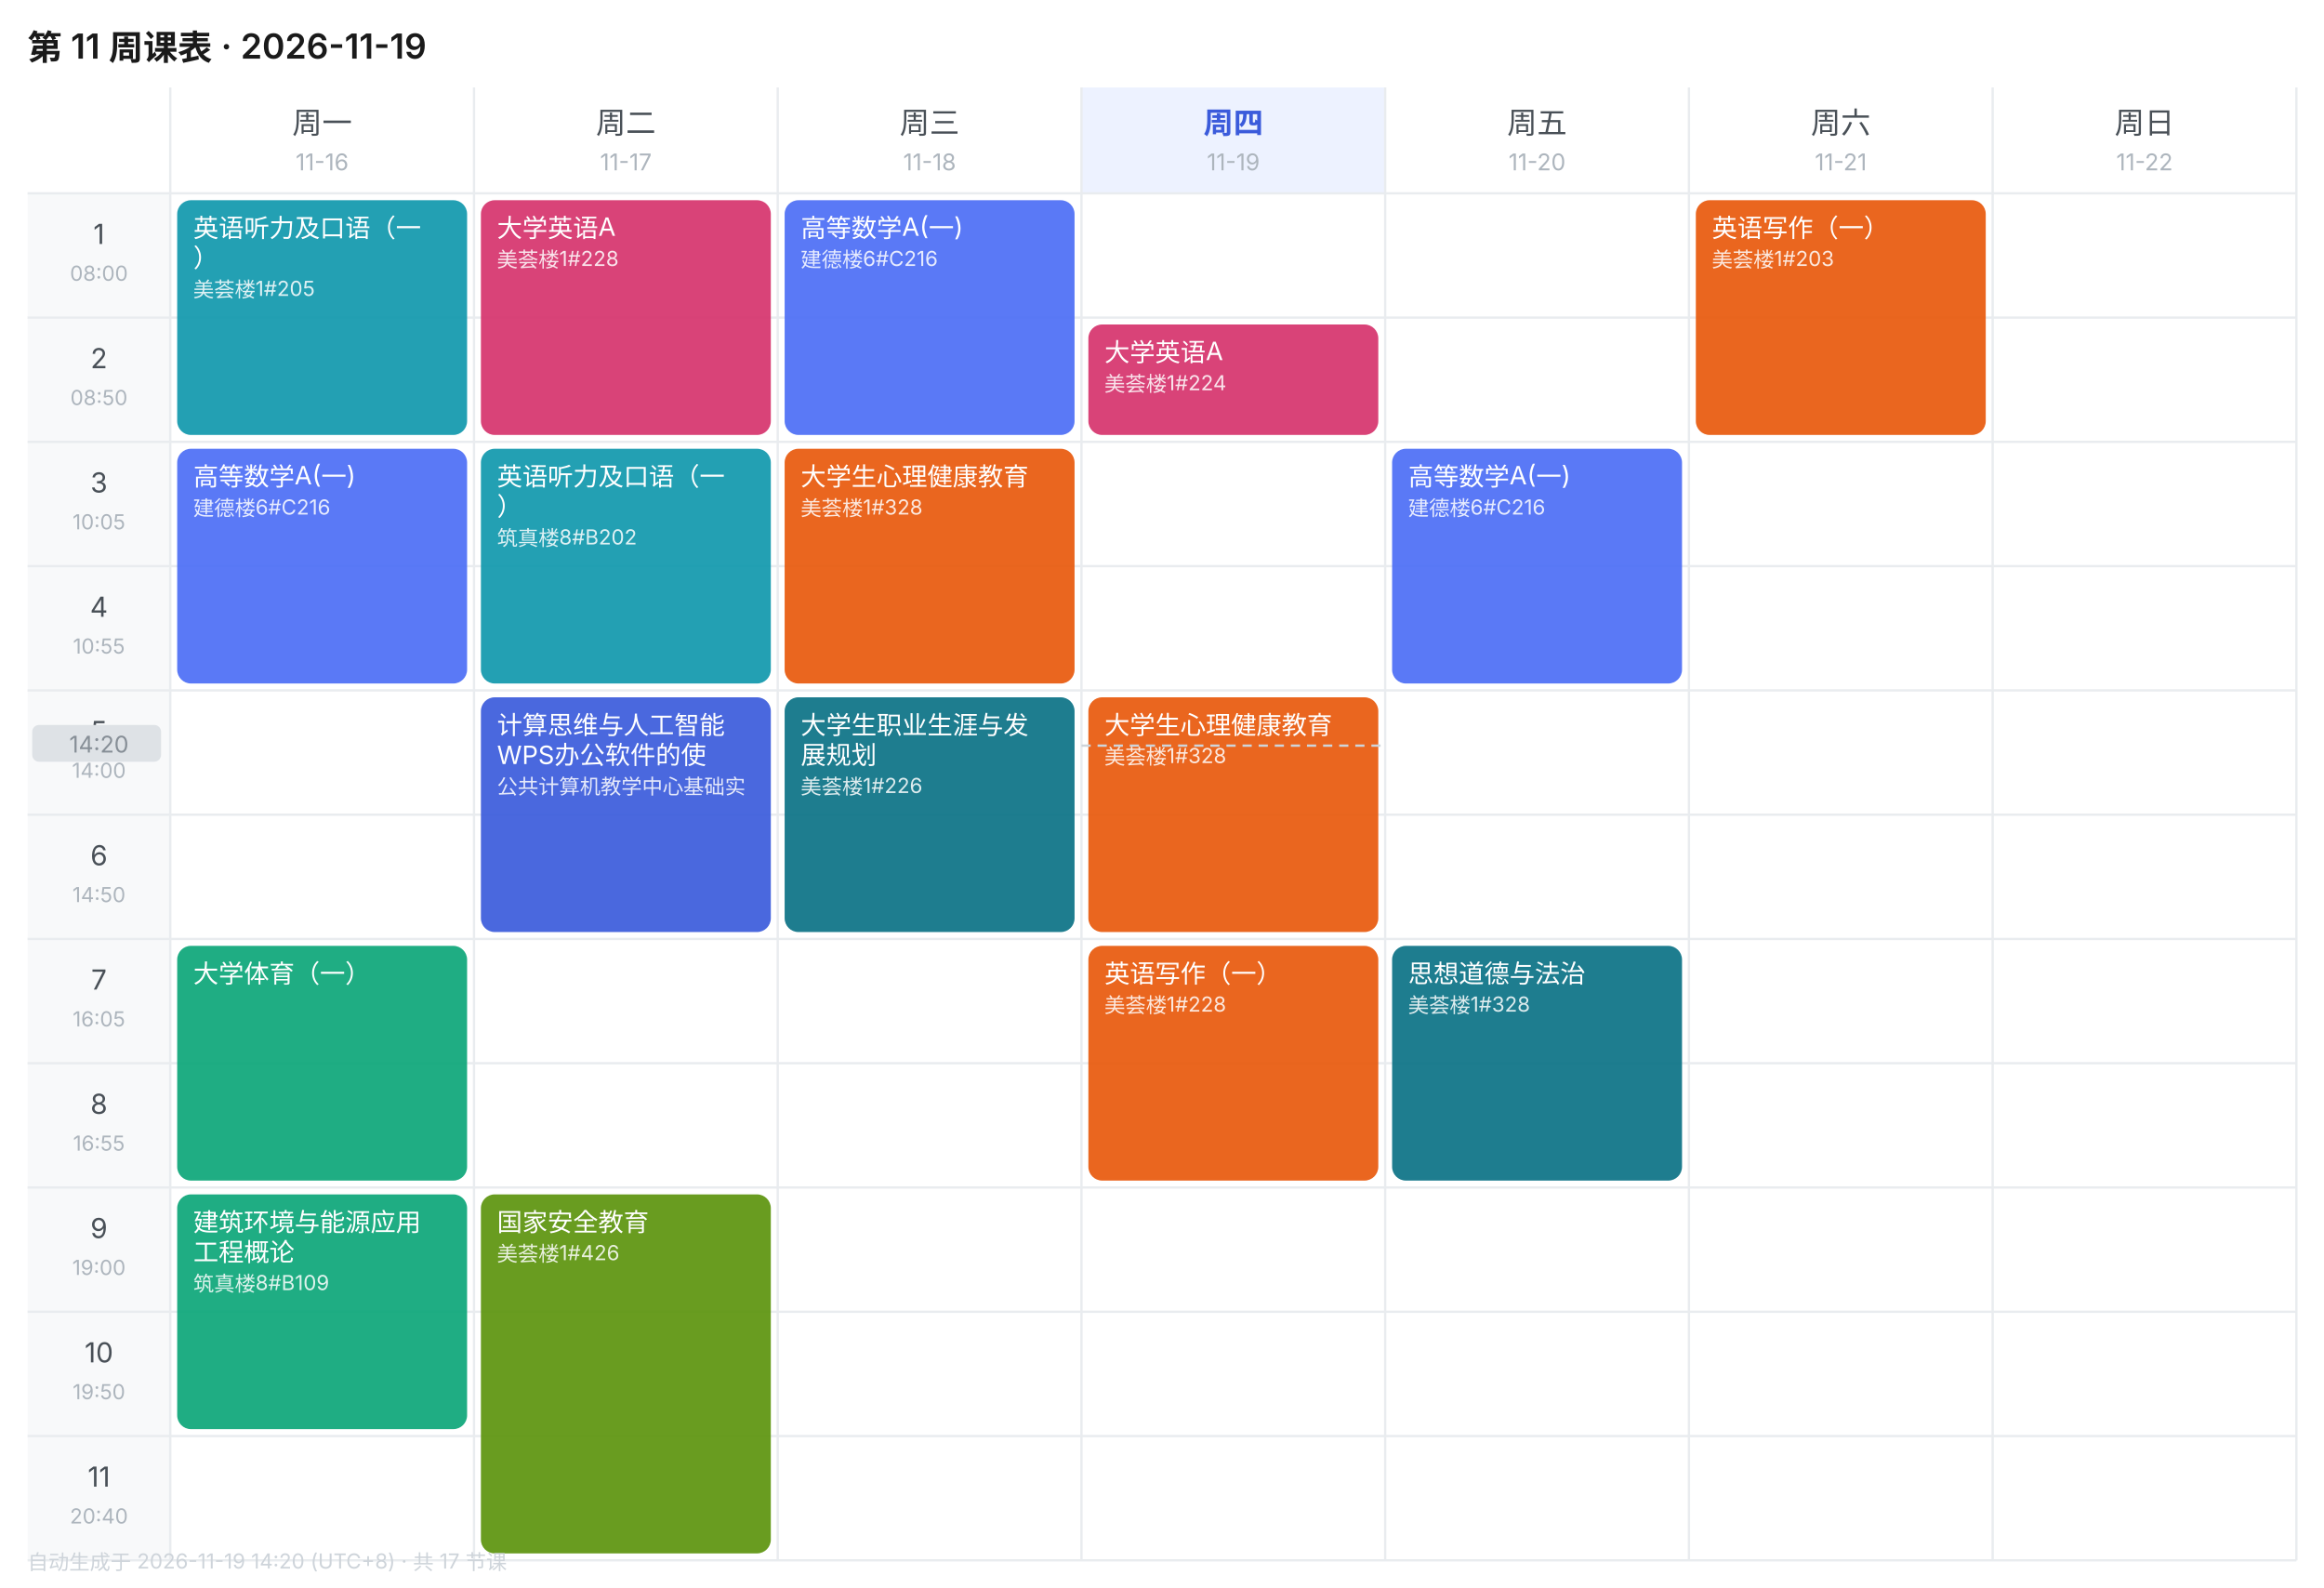
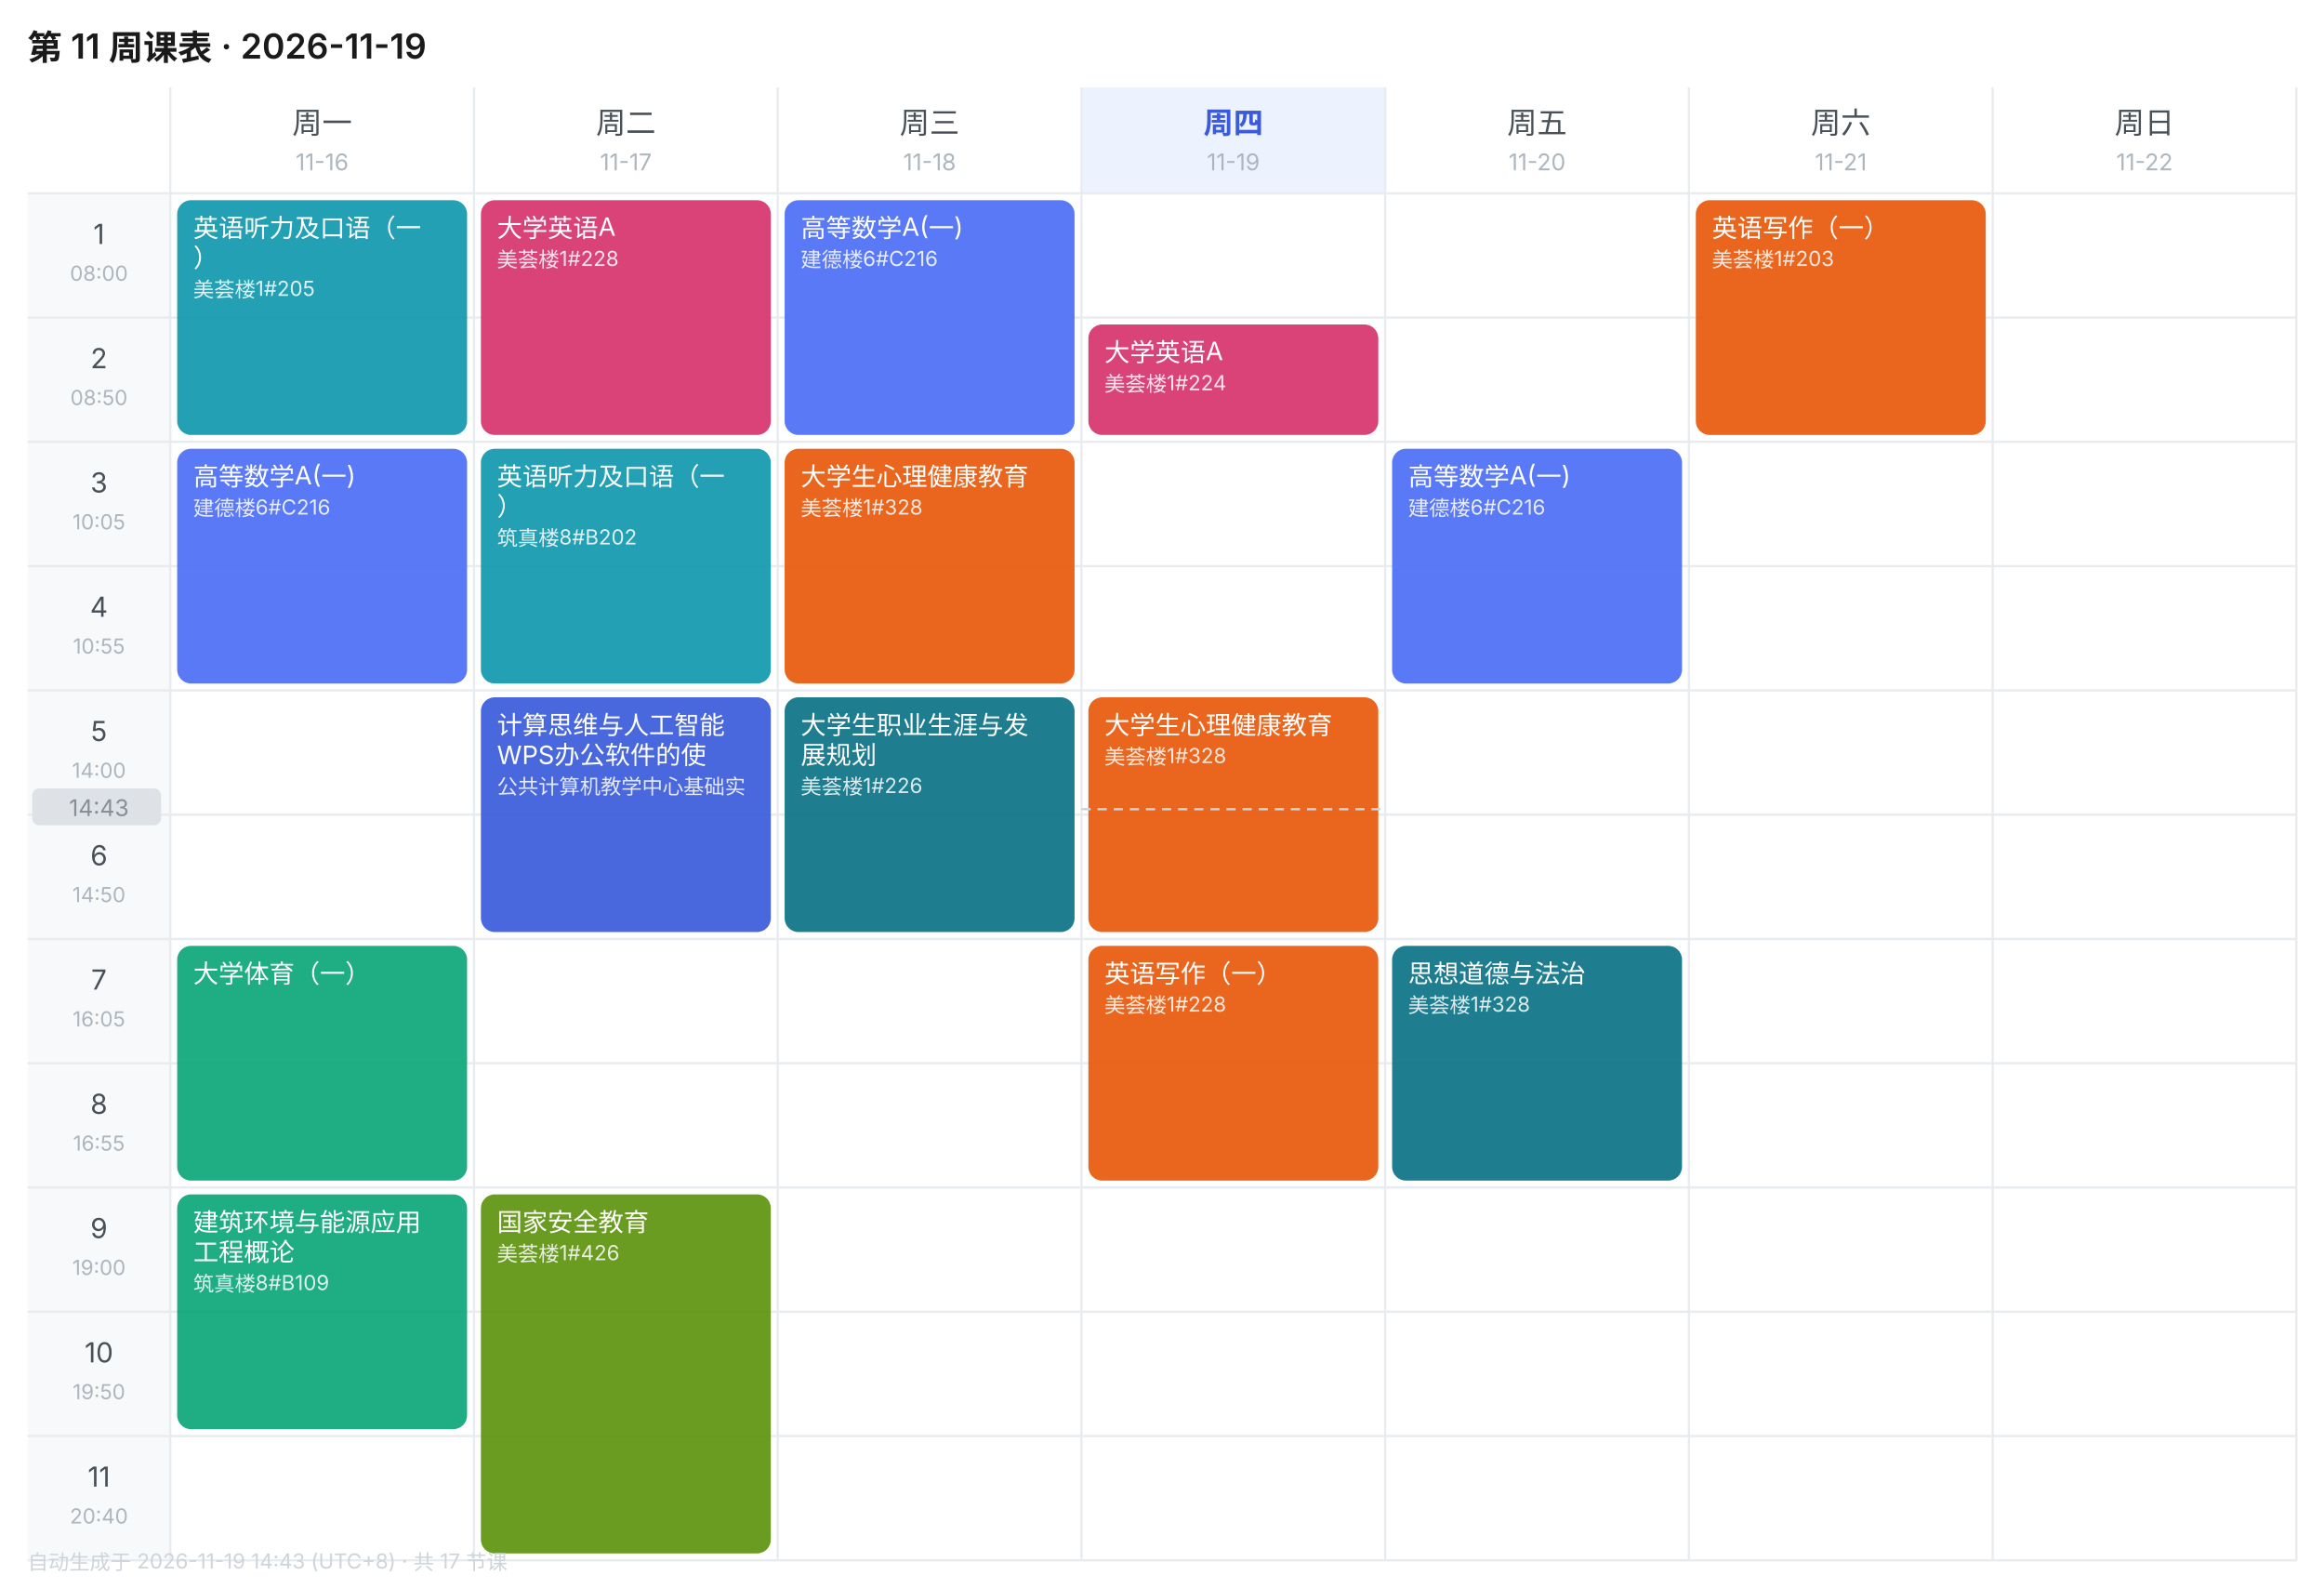
<svg xmlns="http://www.w3.org/2000/svg" width="1010" height="690" viewBox="0 0 1010 690" font-family="-apple-system,BlinkMacSystemFont,'Segoe UI','PingFang SC','Microsoft YaHei',sans-serif">
  <rect width="1010" height="690" fill="#FFFFFF" />
  <text x="12" y="26" font-size="15" font-weight="600" fill="#1A1A1A">第 11 周课表 · 2026-11-19</text>
  <text x="140.0" y="58" font-size="13" font-weight="400" text-anchor="middle" fill="#495057">周一</text>
  <text x="140.0" y="74" font-size="10" text-anchor="middle" fill="#ADB5BD">11-16</text>
  <text x="272.0" y="58" font-size="13" font-weight="400" text-anchor="middle" fill="#495057">周二</text>
  <text x="272.0" y="74" font-size="10" text-anchor="middle" fill="#ADB5BD">11-17</text>
  <text x="404.0" y="58" font-size="13" font-weight="400" text-anchor="middle" fill="#495057">周三</text>
  <text x="404.0" y="74" font-size="10" text-anchor="middle" fill="#ADB5BD">11-18</text>
  <rect x="470" y="38" width="132" height="46" fill="#EDF2FF" />
  <text x="536.0" y="58" font-size="13" font-weight="600" text-anchor="middle" fill="#3B5BDB">周四</text>
  <text x="536.0" y="74" font-size="10" text-anchor="middle" fill="#ADB5BD">11-19</text>
  <text x="668.0" y="58" font-size="13" font-weight="400" text-anchor="middle" fill="#495057">周五</text>
  <text x="668.0" y="74" font-size="10" text-anchor="middle" fill="#ADB5BD">11-20</text>
  <text x="800.0" y="58" font-size="13" font-weight="400" text-anchor="middle" fill="#495057">周六</text>
  <text x="800.0" y="74" font-size="10" text-anchor="middle" fill="#ADB5BD">11-21</text>
  <text x="932.0" y="58" font-size="13" font-weight="400" text-anchor="middle" fill="#495057">周日</text>
  <text x="932.0" y="74" font-size="10" text-anchor="middle" fill="#ADB5BD">11-22</text>
  <rect x="12" y="84" width="62" height="54" fill="#F8F9FA" />
  <text x="43.0" y="106" font-size="12" text-anchor="middle" fill="#495057">1</text>
  <text x="43.0" y="122" font-size="9" text-anchor="middle" fill="#ADB5BD">08:00</text>
  <line x1="12" y1="84" x2="998" y2="84" stroke="#E9ECEF" stroke-width="1" />
  <rect x="12" y="138" width="62" height="54" fill="#F8F9FA" />
  <text x="43.0" y="160" font-size="12" text-anchor="middle" fill="#495057">2</text>
  <text x="43.0" y="176" font-size="9" text-anchor="middle" fill="#ADB5BD">08:50</text>
  <line x1="12" y1="138" x2="998" y2="138" stroke="#E9ECEF" stroke-width="1" />
  <rect x="12" y="192" width="62" height="54" fill="#F8F9FA" />
  <text x="43.0" y="214" font-size="12" text-anchor="middle" fill="#495057">3</text>
  <text x="43.0" y="230" font-size="9" text-anchor="middle" fill="#ADB5BD">10:05</text>
  <line x1="12" y1="192" x2="998" y2="192" stroke="#E9ECEF" stroke-width="1" />
  <rect x="12" y="246" width="62" height="54" fill="#F8F9FA" />
  <text x="43.0" y="268" font-size="12" text-anchor="middle" fill="#495057">4</text>
  <text x="43.0" y="284" font-size="9" text-anchor="middle" fill="#ADB5BD">10:55</text>
  <line x1="12" y1="246" x2="998" y2="246" stroke="#E9ECEF" stroke-width="1" />
  <rect x="12" y="300" width="62" height="54" fill="#F8F9FA" />
  <text x="43.0" y="322" font-size="12" text-anchor="middle" fill="#495057">5</text>
  <text x="43.0" y="338" font-size="9" text-anchor="middle" fill="#ADB5BD">14:00</text>
  <line x1="12" y1="300" x2="998" y2="300" stroke="#E9ECEF" stroke-width="1" />
  <rect x="12" y="354" width="62" height="54" fill="#F8F9FA" />
  <text x="43.0" y="376" font-size="12" text-anchor="middle" fill="#495057">6</text>
  <text x="43.0" y="392" font-size="9" text-anchor="middle" fill="#ADB5BD">14:50</text>
  <line x1="12" y1="354" x2="998" y2="354" stroke="#E9ECEF" stroke-width="1" />
  <rect x="12" y="408" width="62" height="54" fill="#F8F9FA" />
  <text x="43.0" y="430" font-size="12" text-anchor="middle" fill="#495057">7</text>
  <text x="43.0" y="446" font-size="9" text-anchor="middle" fill="#ADB5BD">16:05</text>
  <line x1="12" y1="408" x2="998" y2="408" stroke="#E9ECEF" stroke-width="1" />
  <rect x="12" y="462" width="62" height="54" fill="#F8F9FA" />
  <text x="43.0" y="484" font-size="12" text-anchor="middle" fill="#495057">8</text>
  <text x="43.0" y="500" font-size="9" text-anchor="middle" fill="#ADB5BD">16:55</text>
  <line x1="12" y1="462" x2="998" y2="462" stroke="#E9ECEF" stroke-width="1" />
  <rect x="12" y="516" width="62" height="54" fill="#F8F9FA" />
  <text x="43.0" y="538" font-size="12" text-anchor="middle" fill="#495057">9</text>
  <text x="43.0" y="554" font-size="9" text-anchor="middle" fill="#ADB5BD">19:00</text>
  <line x1="12" y1="516" x2="998" y2="516" stroke="#E9ECEF" stroke-width="1" />
  <rect x="12" y="570" width="62" height="54" fill="#F8F9FA" />
  <text x="43.0" y="592" font-size="12" text-anchor="middle" fill="#495057">10</text>
  <text x="43.0" y="608" font-size="9" text-anchor="middle" fill="#ADB5BD">19:50</text>
  <line x1="12" y1="570" x2="998" y2="570" stroke="#E9ECEF" stroke-width="1" />
  <rect x="12" y="624" width="62" height="54" fill="#F8F9FA" />
  <text x="43.0" y="646" font-size="12" text-anchor="middle" fill="#495057">11</text>
  <text x="43.0" y="662" font-size="9" text-anchor="middle" fill="#ADB5BD">20:40</text>
  <line x1="12" y1="624" x2="998" y2="624" stroke="#E9ECEF" stroke-width="1" />
  <line x1="74" y1="38" x2="74" y2="678" stroke="#E9ECEF" stroke-width="1" />
  <line x1="206" y1="38" x2="206" y2="678" stroke="#E9ECEF" stroke-width="1" />
  <line x1="338" y1="38" x2="338" y2="678" stroke="#E9ECEF" stroke-width="1" />
  <line x1="470" y1="38" x2="470" y2="678" stroke="#E9ECEF" stroke-width="1" />
  <line x1="602" y1="38" x2="602" y2="678" stroke="#E9ECEF" stroke-width="1" />
  <line x1="734" y1="38" x2="734" y2="678" stroke="#E9ECEF" stroke-width="1" />
  <line x1="866" y1="38" x2="866" y2="678" stroke="#E9ECEF" stroke-width="1" />
  <line x1="998" y1="38" x2="998" y2="678" stroke="#E9ECEF" stroke-width="1" />
  <line x1="12" y1="678" x2="998" y2="678" stroke="#E9ECEF" stroke-width="1" />
  <rect x="77" y="87" width="126" height="102" rx="6" fill="#1098AD" opacity="0.92" />
  <text x="84" y="103" font-size="11" fill="#FFFFFF">英语听力及口语（一</text>
  <text x="84" y="116" font-size="11" fill="#FFFFFF">）</text>
  <text x="84" y="129" font-size="9" fill="#FFFFFF" opacity="0.85">美荟楼1#205</text>
  <rect x="77" y="195" width="126" height="102" rx="6" fill="#4C6EF5" opacity="0.92" />
  <text x="84" y="211" font-size="11" fill="#FFFFFF">高等数学A(一)</text>
  <text x="84" y="224" font-size="9" fill="#FFFFFF" opacity="0.85">建德楼6#C216</text>
  <rect x="77" y="411" width="126" height="102" rx="6" fill="#0CA678" opacity="0.92" />
  <text x="84" y="427" font-size="11" fill="#FFFFFF">大学体育（一）</text>
  <rect x="77" y="519" width="126" height="102" rx="6" fill="#0CA678" opacity="0.92" />
  <text x="84" y="535" font-size="11" fill="#FFFFFF">建筑环境与能源应用</text>
  <text x="84" y="548" font-size="11" fill="#FFFFFF">工程概论</text>
  <text x="84" y="561" font-size="9" fill="#FFFFFF" opacity="0.85">筑真楼8#B109</text>
  <rect x="209" y="87" width="126" height="102" rx="6" fill="#D6336C" opacity="0.92" />
  <text x="216" y="103" font-size="11" fill="#FFFFFF">大学英语A</text>
  <text x="216" y="116" font-size="9" fill="#FFFFFF" opacity="0.85">美荟楼1#228</text>
  <rect x="209" y="195" width="126" height="102" rx="6" fill="#1098AD" opacity="0.92" />
  <text x="216" y="211" font-size="11" fill="#FFFFFF">英语听力及口语（一</text>
  <text x="216" y="224" font-size="11" fill="#FFFFFF">）</text>
  <text x="216" y="237" font-size="9" fill="#FFFFFF" opacity="0.85">筑真楼8#B202</text>
  <rect x="209" y="303" width="126" height="102" rx="6" fill="#3B5BDB" opacity="0.92" />
  <text x="216" y="319" font-size="11" fill="#FFFFFF">计算思维与人工智能</text>
  <text x="216" y="332" font-size="11" fill="#FFFFFF">WPS办公软件的使</text>
  <text x="216" y="345" font-size="9" fill="#FFFFFF" opacity="0.85">公共计算机教学中心基础实</text>
  <rect x="209" y="519" width="126" height="156" rx="6" fill="#5C940D" opacity="0.92" />
  <text x="216" y="535" font-size="11" fill="#FFFFFF">国家安全教育</text>
  <text x="216" y="548" font-size="9" fill="#FFFFFF" opacity="0.85">美荟楼1#426</text>
  <rect x="341" y="87" width="126" height="102" rx="6" fill="#4C6EF5" opacity="0.92" />
  <text x="348" y="103" font-size="11" fill="#FFFFFF">高等数学A(一)</text>
  <text x="348" y="116" font-size="9" fill="#FFFFFF" opacity="0.85">建德楼6#C216</text>
  <rect x="341" y="195" width="126" height="102" rx="6" fill="#E8590C" opacity="0.92" />
  <text x="348" y="211" font-size="11" fill="#FFFFFF">大学生心理健康教育</text>
  <text x="348" y="224" font-size="9" fill="#FFFFFF" opacity="0.85">美荟楼1#328</text>
  <rect x="341" y="303" width="126" height="102" rx="6" fill="#0B7285" opacity="0.92" />
  <text x="348" y="319" font-size="11" fill="#FFFFFF">大学生职业生涯与发</text>
  <text x="348" y="332" font-size="11" fill="#FFFFFF">展规划</text>
  <text x="348" y="345" font-size="9" fill="#FFFFFF" opacity="0.85">美荟楼1#226</text>
  <rect x="473" y="141" width="126" height="48" rx="6" fill="#D6336C" opacity="0.92" />
  <text x="480" y="157" font-size="11" fill="#FFFFFF">大学英语A</text>
  <text x="480" y="170" font-size="9" fill="#FFFFFF" opacity="0.85">美荟楼1#224</text>
  <rect x="473" y="303" width="126" height="102" rx="6" fill="#E8590C" opacity="0.92" />
  <text x="480" y="319" font-size="11" fill="#FFFFFF">大学生心理健康教育</text>
  <text x="480" y="332" font-size="9" fill="#FFFFFF" opacity="0.85">美荟楼1#328</text>
  <rect x="473" y="411" width="126" height="102" rx="6" fill="#E8590C" opacity="0.92" />
  <text x="480" y="427" font-size="11" fill="#FFFFFF">英语写作（一）</text>
  <text x="480" y="440" font-size="9" fill="#FFFFFF" opacity="0.85">美荟楼1#228</text>
  <rect x="605" y="195" width="126" height="102" rx="6" fill="#4C6EF5" opacity="0.92" />
  <text x="612" y="211" font-size="11" fill="#FFFFFF">高等数学A(一)</text>
  <text x="612" y="224" font-size="9" fill="#FFFFFF" opacity="0.85">建德楼6#C216</text>
  <rect x="605" y="411" width="126" height="102" rx="6" fill="#0B7285" opacity="0.92" />
  <text x="612" y="427" font-size="11" fill="#FFFFFF">思想道德与法治</text>
  <text x="612" y="440" font-size="9" fill="#FFFFFF" opacity="0.85">美荟楼1#328</text>
  <rect x="737" y="87" width="126" height="102" rx="6" fill="#E8590C" opacity="0.92" />
  <text x="744" y="103" font-size="11" fill="#FFFFFF">英语写作（一）</text>
  <text x="744" y="116" font-size="9" fill="#FFFFFF" opacity="0.85">美荟楼1#203</text>
-   <line x1="470" y1="324.0" x2="602" y2="324.0" stroke="#CED4DA" stroke-width="1" stroke-dasharray="4 3" />
-   <rect x="14" y="315.0" width="56" height="16" rx="3" fill="#DEE2E6" />
-   <text x="43.0" y="327.0" font-size="10" text-anchor="middle" fill="#868E96">14:20</text>
-   <text x="12" y="682" font-size="9" fill="#CED4DA">自动生成于 2026-11-19 14:20 (UTC+8) · 共 17 节课</text>
+   <line x1="470" y1="351.6" x2="602" y2="351.6" stroke="#CED4DA" stroke-width="1" stroke-dasharray="4 3" />
+   <rect x="14" y="342.6" width="56" height="16" rx="3" fill="#DEE2E6" />
+   <text x="43.0" y="354.6" font-size="10" text-anchor="middle" fill="#868E96">14:43</text>
+   <text x="12" y="682" font-size="9" fill="#CED4DA">自动生成于 2026-11-19 14:43 (UTC+8) · 共 17 节课</text>
</svg>
